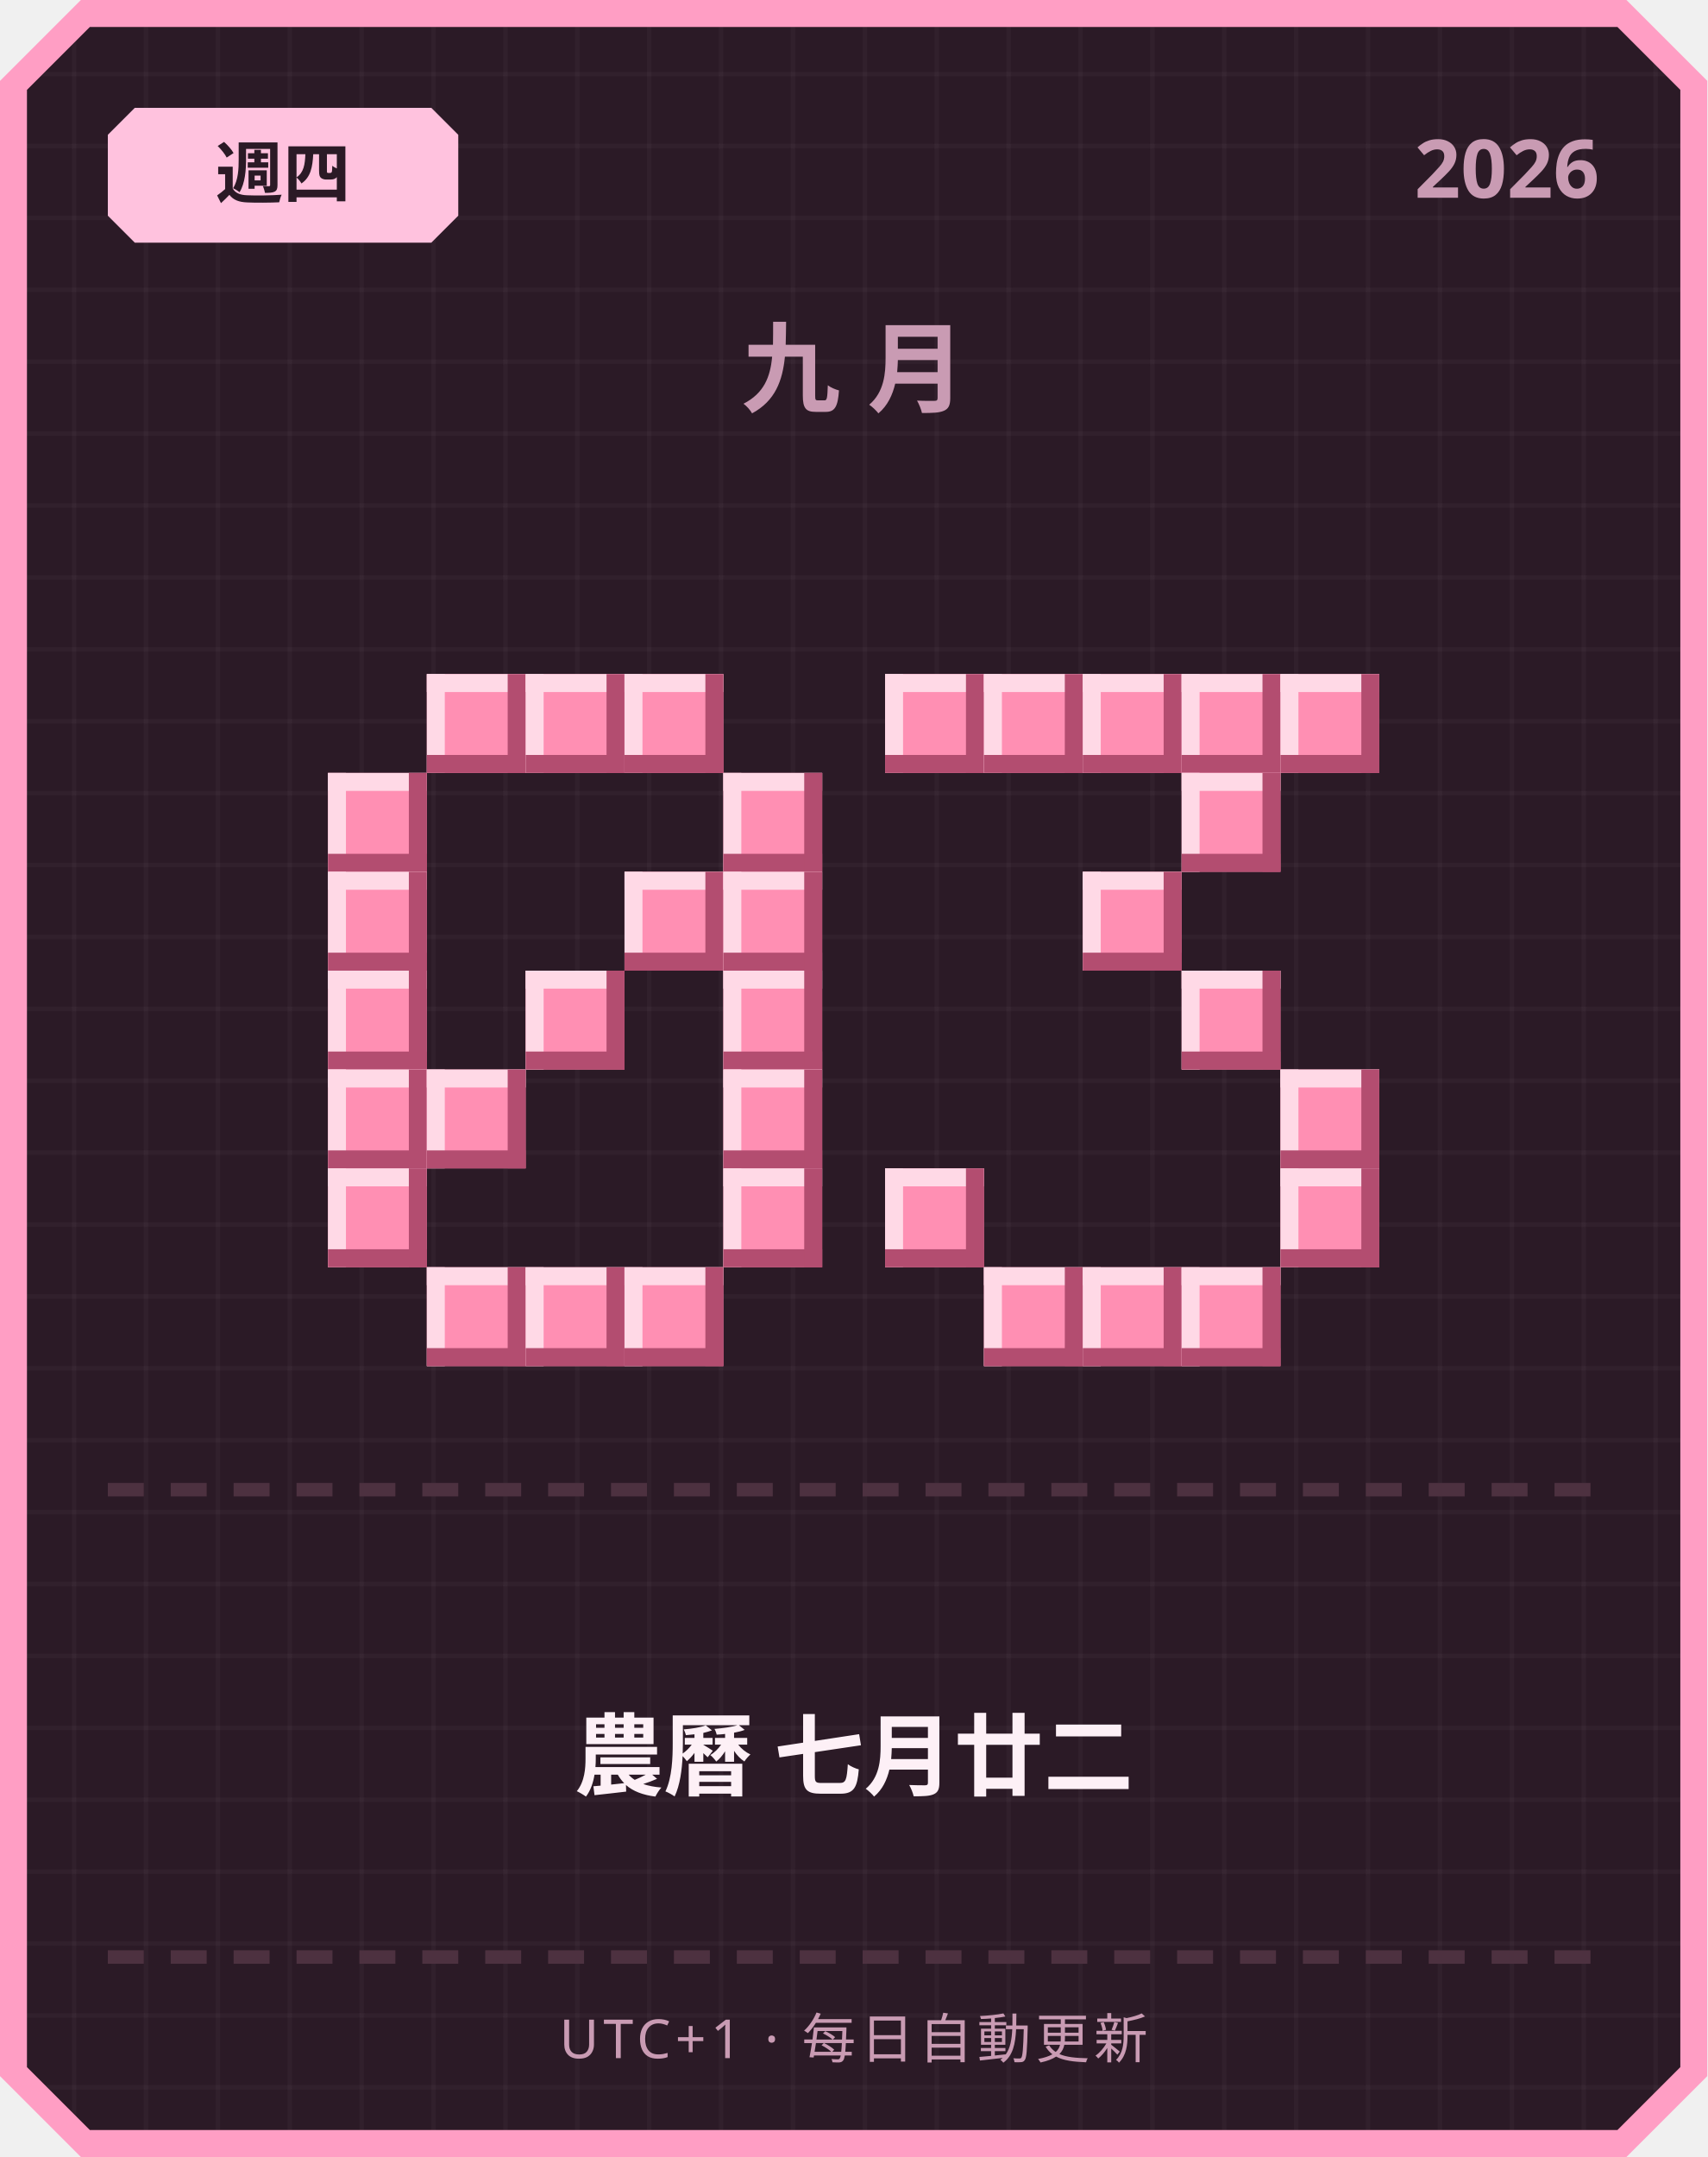
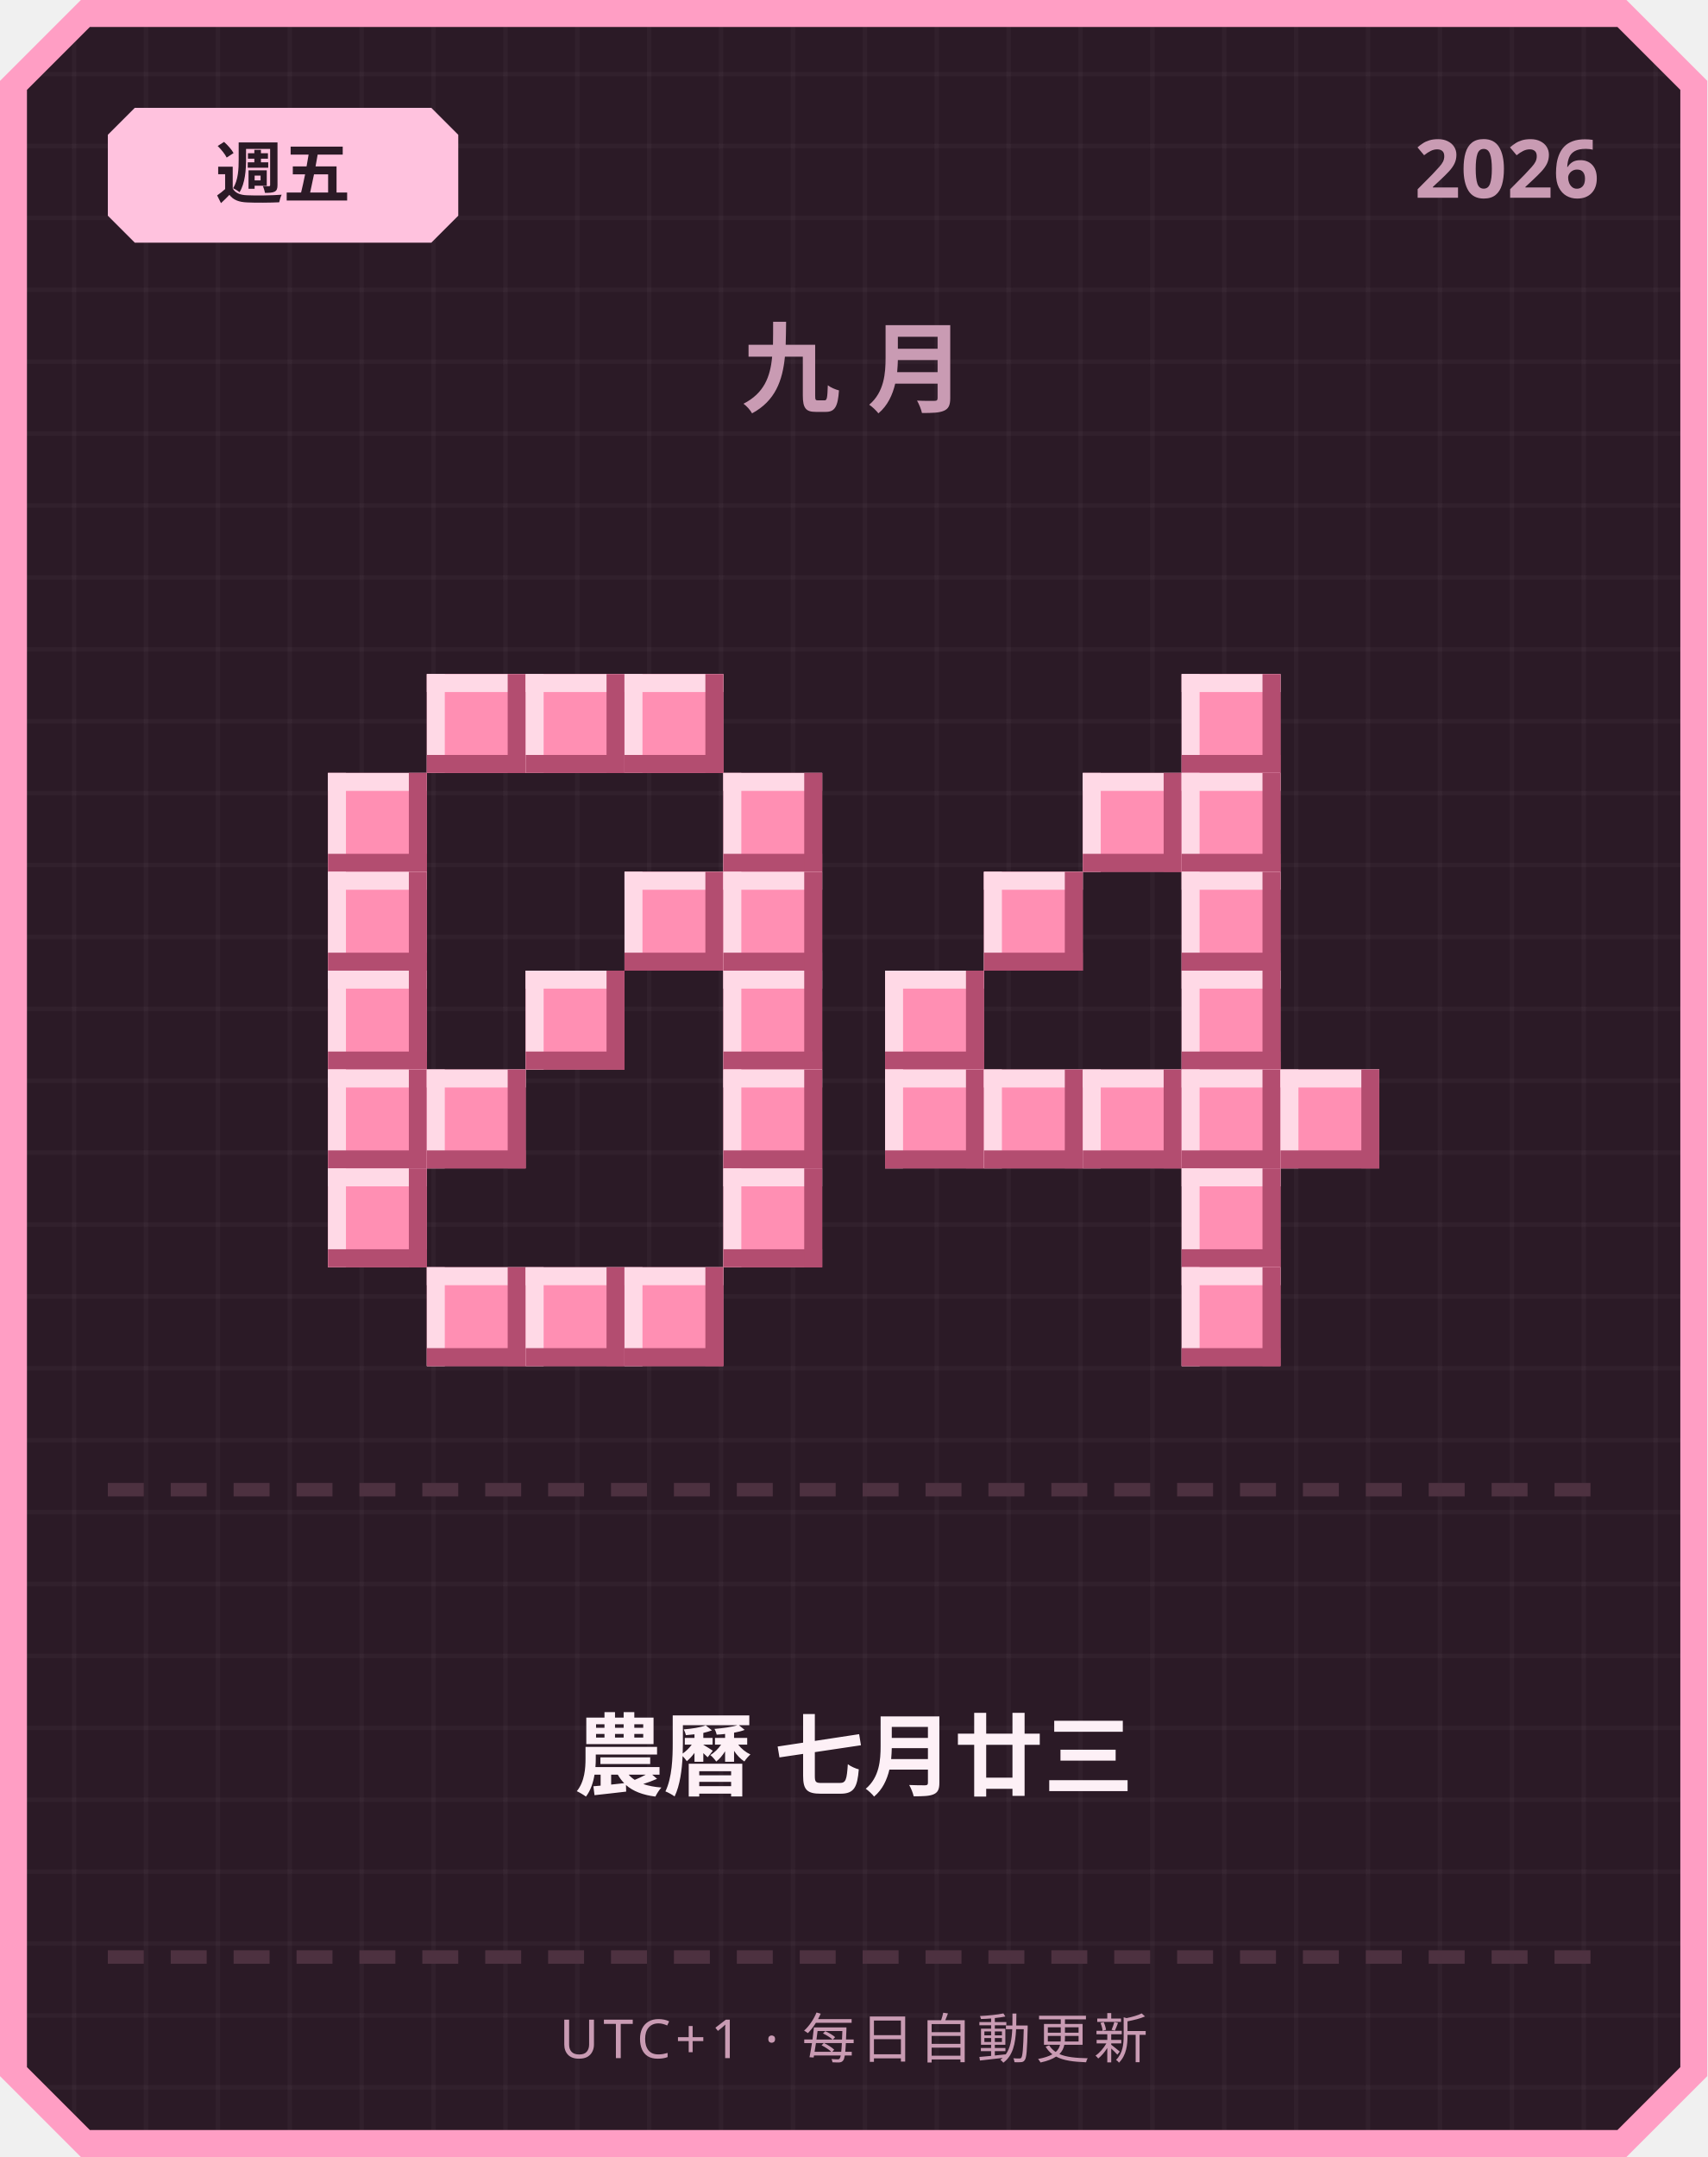
<svg xmlns="http://www.w3.org/2000/svg" width="380" height="480" viewBox="0 0 380 480">
  <defs>
    <pattern id="grid" width="16" height="16" patternUnits="userSpaceOnUse">
      <rect width="16" height="16" fill="#2b1a26" />
      <rect width="1" height="16" fill="#ffffff" opacity="0.03" />
      <rect width="16" height="1" fill="#ffffff" opacity="0.03" />
    </pattern>
  </defs>
  <path d="M 18,0 L 362,0 L 380,18 L 380,462 L 362,480 L 18,480 L 0,462 L 0,18 Z" fill="#ff9ec4" />
  <path d="M 20,6 L 360,6 L 374,20 L 374,460 L 360,474 L 20,474 L 6,460 L 6,20 Z" fill="url(#grid)" />
  <path d="M 30,24 L 96,24 L 102,30 L 102,48 L 96,54 L 30,54 L 24,48 L 24,30 Z" fill="#ffc2de" />
-   <text x="63" y="44" text-anchor="middle" font-family="'Segoe UI', sans-serif" font-size="15" font-weight="700" fill="#2b1a26">週四</text>
+   <text x="63" y="44" text-anchor="middle" font-family="'Segoe UI', sans-serif" font-size="15" font-weight="700" fill="#2b1a26">週五</text>
  <text x="356" y="44" text-anchor="end" font-family="'Segoe UI', sans-serif" font-size="18" font-weight="700" fill="#c99bb3">2026</text>
  <text x="190" y="90" text-anchor="middle" font-family="'Segoe UI', sans-serif" font-size="22" font-weight="700" letter-spacing="6" fill="#c99bb3">九月</text>
  <rect x="95" y="150" width="22" height="22" fill="#ff8fb3" />
  <rect x="95" y="150" width="22" height="4" fill="#ffd9e6" />
  <rect x="95" y="150" width="4" height="22" fill="#ffd9e6" />
  <rect x="95" y="168" width="22" height="4" fill="#b34d70" />
  <rect x="113" y="150" width="4" height="22" fill="#b34d70" />
  <rect x="117" y="150" width="22" height="22" fill="#ff8fb3" />
  <rect x="117" y="150" width="22" height="4" fill="#ffd9e6" />
  <rect x="117" y="150" width="4" height="22" fill="#ffd9e6" />
  <rect x="117" y="168" width="22" height="4" fill="#b34d70" />
  <rect x="135" y="150" width="4" height="22" fill="#b34d70" />
  <rect x="139" y="150" width="22" height="22" fill="#ff8fb3" />
  <rect x="139" y="150" width="22" height="4" fill="#ffd9e6" />
  <rect x="139" y="150" width="4" height="22" fill="#ffd9e6" />
  <rect x="139" y="168" width="22" height="4" fill="#b34d70" />
  <rect x="157" y="150" width="4" height="22" fill="#b34d70" />
  <rect x="73" y="172" width="22" height="22" fill="#ff8fb3" />
  <rect x="73" y="172" width="22" height="4" fill="#ffd9e6" />
  <rect x="73" y="172" width="4" height="22" fill="#ffd9e6" />
  <rect x="73" y="190" width="22" height="4" fill="#b34d70" />
  <rect x="91" y="172" width="4" height="22" fill="#b34d70" />
  <rect x="161" y="172" width="22" height="22" fill="#ff8fb3" />
  <rect x="161" y="172" width="22" height="4" fill="#ffd9e6" />
  <rect x="161" y="172" width="4" height="22" fill="#ffd9e6" />
  <rect x="161" y="190" width="22" height="4" fill="#b34d70" />
  <rect x="179" y="172" width="4" height="22" fill="#b34d70" />
  <rect x="73" y="194" width="22" height="22" fill="#ff8fb3" />
  <rect x="73" y="194" width="22" height="4" fill="#ffd9e6" />
  <rect x="73" y="194" width="4" height="22" fill="#ffd9e6" />
  <rect x="73" y="212" width="22" height="4" fill="#b34d70" />
  <rect x="91" y="194" width="4" height="22" fill="#b34d70" />
  <rect x="139" y="194" width="22" height="22" fill="#ff8fb3" />
  <rect x="139" y="194" width="22" height="4" fill="#ffd9e6" />
  <rect x="139" y="194" width="4" height="22" fill="#ffd9e6" />
  <rect x="139" y="212" width="22" height="4" fill="#b34d70" />
  <rect x="157" y="194" width="4" height="22" fill="#b34d70" />
  <rect x="161" y="194" width="22" height="22" fill="#ff8fb3" />
  <rect x="161" y="194" width="22" height="4" fill="#ffd9e6" />
  <rect x="161" y="194" width="4" height="22" fill="#ffd9e6" />
  <rect x="161" y="212" width="22" height="4" fill="#b34d70" />
  <rect x="179" y="194" width="4" height="22" fill="#b34d70" />
  <rect x="73" y="216" width="22" height="22" fill="#ff8fb3" />
  <rect x="73" y="216" width="22" height="4" fill="#ffd9e6" />
  <rect x="73" y="216" width="4" height="22" fill="#ffd9e6" />
  <rect x="73" y="234" width="22" height="4" fill="#b34d70" />
  <rect x="91" y="216" width="4" height="22" fill="#b34d70" />
  <rect x="117" y="216" width="22" height="22" fill="#ff8fb3" />
  <rect x="117" y="216" width="22" height="4" fill="#ffd9e6" />
  <rect x="117" y="216" width="4" height="22" fill="#ffd9e6" />
  <rect x="117" y="234" width="22" height="4" fill="#b34d70" />
  <rect x="135" y="216" width="4" height="22" fill="#b34d70" />
  <rect x="161" y="216" width="22" height="22" fill="#ff8fb3" />
  <rect x="161" y="216" width="22" height="4" fill="#ffd9e6" />
  <rect x="161" y="216" width="4" height="22" fill="#ffd9e6" />
  <rect x="161" y="234" width="22" height="4" fill="#b34d70" />
  <rect x="179" y="216" width="4" height="22" fill="#b34d70" />
  <rect x="73" y="238" width="22" height="22" fill="#ff8fb3" />
  <rect x="73" y="238" width="22" height="4" fill="#ffd9e6" />
  <rect x="73" y="238" width="4" height="22" fill="#ffd9e6" />
  <rect x="73" y="256" width="22" height="4" fill="#b34d70" />
  <rect x="91" y="238" width="4" height="22" fill="#b34d70" />
  <rect x="95" y="238" width="22" height="22" fill="#ff8fb3" />
  <rect x="95" y="238" width="22" height="4" fill="#ffd9e6" />
  <rect x="95" y="238" width="4" height="22" fill="#ffd9e6" />
  <rect x="95" y="256" width="22" height="4" fill="#b34d70" />
  <rect x="113" y="238" width="4" height="22" fill="#b34d70" />
  <rect x="161" y="238" width="22" height="22" fill="#ff8fb3" />
  <rect x="161" y="238" width="22" height="4" fill="#ffd9e6" />
  <rect x="161" y="238" width="4" height="22" fill="#ffd9e6" />
  <rect x="161" y="256" width="22" height="4" fill="#b34d70" />
  <rect x="179" y="238" width="4" height="22" fill="#b34d70" />
  <rect x="73" y="260" width="22" height="22" fill="#ff8fb3" />
  <rect x="73" y="260" width="22" height="4" fill="#ffd9e6" />
  <rect x="73" y="260" width="4" height="22" fill="#ffd9e6" />
  <rect x="73" y="278" width="22" height="4" fill="#b34d70" />
  <rect x="91" y="260" width="4" height="22" fill="#b34d70" />
  <rect x="161" y="260" width="22" height="22" fill="#ff8fb3" />
  <rect x="161" y="260" width="22" height="4" fill="#ffd9e6" />
  <rect x="161" y="260" width="4" height="22" fill="#ffd9e6" />
  <rect x="161" y="278" width="22" height="4" fill="#b34d70" />
  <rect x="179" y="260" width="4" height="22" fill="#b34d70" />
  <rect x="95" y="282" width="22" height="22" fill="#ff8fb3" />
  <rect x="95" y="282" width="22" height="4" fill="#ffd9e6" />
  <rect x="95" y="282" width="4" height="22" fill="#ffd9e6" />
  <rect x="95" y="300" width="22" height="4" fill="#b34d70" />
  <rect x="113" y="282" width="4" height="22" fill="#b34d70" />
  <rect x="117" y="282" width="22" height="22" fill="#ff8fb3" />
  <rect x="117" y="282" width="22" height="4" fill="#ffd9e6" />
  <rect x="117" y="282" width="4" height="22" fill="#ffd9e6" />
  <rect x="117" y="300" width="22" height="4" fill="#b34d70" />
  <rect x="135" y="282" width="4" height="22" fill="#b34d70" />
  <rect x="139" y="282" width="22" height="22" fill="#ff8fb3" />
  <rect x="139" y="282" width="22" height="4" fill="#ffd9e6" />
  <rect x="139" y="282" width="4" height="22" fill="#ffd9e6" />
  <rect x="139" y="300" width="22" height="4" fill="#b34d70" />
  <rect x="157" y="282" width="4" height="22" fill="#b34d70" />
-   <rect x="197" y="150" width="22" height="22" fill="#ff8fb3" />
-   <rect x="197" y="150" width="22" height="4" fill="#ffd9e6" />
-   <rect x="197" y="150" width="4" height="22" fill="#ffd9e6" />
-   <rect x="197" y="168" width="22" height="4" fill="#b34d70" />
-   <rect x="215" y="150" width="4" height="22" fill="#b34d70" />
-   <rect x="219" y="150" width="22" height="22" fill="#ff8fb3" />
-   <rect x="219" y="150" width="22" height="4" fill="#ffd9e6" />
-   <rect x="219" y="150" width="4" height="22" fill="#ffd9e6" />
-   <rect x="219" y="168" width="22" height="4" fill="#b34d70" />
-   <rect x="237" y="150" width="4" height="22" fill="#b34d70" />
-   <rect x="241" y="150" width="22" height="22" fill="#ff8fb3" />
-   <rect x="241" y="150" width="22" height="4" fill="#ffd9e6" />
-   <rect x="241" y="150" width="4" height="22" fill="#ffd9e6" />
-   <rect x="241" y="168" width="22" height="4" fill="#b34d70" />
-   <rect x="259" y="150" width="4" height="22" fill="#b34d70" />
  <rect x="263" y="150" width="22" height="22" fill="#ff8fb3" />
  <rect x="263" y="150" width="22" height="4" fill="#ffd9e6" />
  <rect x="263" y="150" width="4" height="22" fill="#ffd9e6" />
  <rect x="263" y="168" width="22" height="4" fill="#b34d70" />
  <rect x="281" y="150" width="4" height="22" fill="#b34d70" />
-   <rect x="285" y="150" width="22" height="22" fill="#ff8fb3" />
-   <rect x="285" y="150" width="22" height="4" fill="#ffd9e6" />
-   <rect x="285" y="150" width="4" height="22" fill="#ffd9e6" />
-   <rect x="285" y="168" width="22" height="4" fill="#b34d70" />
-   <rect x="303" y="150" width="4" height="22" fill="#b34d70" />
+   <rect x="241" y="172" width="22" height="22" fill="#ff8fb3" />
+   <rect x="241" y="172" width="22" height="4" fill="#ffd9e6" />
+   <rect x="241" y="172" width="4" height="22" fill="#ffd9e6" />
+   <rect x="241" y="190" width="22" height="4" fill="#b34d70" />
+   <rect x="259" y="172" width="4" height="22" fill="#b34d70" />
  <rect x="263" y="172" width="22" height="22" fill="#ff8fb3" />
  <rect x="263" y="172" width="22" height="4" fill="#ffd9e6" />
  <rect x="263" y="172" width="4" height="22" fill="#ffd9e6" />
  <rect x="263" y="190" width="22" height="4" fill="#b34d70" />
  <rect x="281" y="172" width="4" height="22" fill="#b34d70" />
-   <rect x="241" y="194" width="22" height="22" fill="#ff8fb3" />
-   <rect x="241" y="194" width="22" height="4" fill="#ffd9e6" />
-   <rect x="241" y="194" width="4" height="22" fill="#ffd9e6" />
-   <rect x="241" y="212" width="22" height="4" fill="#b34d70" />
-   <rect x="259" y="194" width="4" height="22" fill="#b34d70" />
+   <rect x="219" y="194" width="22" height="22" fill="#ff8fb3" />
+   <rect x="219" y="194" width="22" height="4" fill="#ffd9e6" />
+   <rect x="219" y="194" width="4" height="22" fill="#ffd9e6" />
+   <rect x="219" y="212" width="22" height="4" fill="#b34d70" />
+   <rect x="237" y="194" width="4" height="22" fill="#b34d70" />
+   <rect x="263" y="194" width="22" height="22" fill="#ff8fb3" />
+   <rect x="263" y="194" width="22" height="4" fill="#ffd9e6" />
+   <rect x="263" y="194" width="4" height="22" fill="#ffd9e6" />
+   <rect x="263" y="212" width="22" height="4" fill="#b34d70" />
+   <rect x="281" y="194" width="4" height="22" fill="#b34d70" />
+   <rect x="197" y="216" width="22" height="22" fill="#ff8fb3" />
+   <rect x="197" y="216" width="22" height="4" fill="#ffd9e6" />
+   <rect x="197" y="216" width="4" height="22" fill="#ffd9e6" />
+   <rect x="197" y="234" width="22" height="4" fill="#b34d70" />
+   <rect x="215" y="216" width="4" height="22" fill="#b34d70" />
  <rect x="263" y="216" width="22" height="22" fill="#ff8fb3" />
  <rect x="263" y="216" width="22" height="4" fill="#ffd9e6" />
  <rect x="263" y="216" width="4" height="22" fill="#ffd9e6" />
  <rect x="263" y="234" width="22" height="4" fill="#b34d70" />
  <rect x="281" y="216" width="4" height="22" fill="#b34d70" />
+   <rect x="197" y="238" width="22" height="22" fill="#ff8fb3" />
+   <rect x="197" y="238" width="22" height="4" fill="#ffd9e6" />
+   <rect x="197" y="238" width="4" height="22" fill="#ffd9e6" />
+   <rect x="197" y="256" width="22" height="4" fill="#b34d70" />
+   <rect x="215" y="238" width="4" height="22" fill="#b34d70" />
+   <rect x="219" y="238" width="22" height="22" fill="#ff8fb3" />
+   <rect x="219" y="238" width="22" height="4" fill="#ffd9e6" />
+   <rect x="219" y="238" width="4" height="22" fill="#ffd9e6" />
+   <rect x="219" y="256" width="22" height="4" fill="#b34d70" />
+   <rect x="237" y="238" width="4" height="22" fill="#b34d70" />
+   <rect x="241" y="238" width="22" height="22" fill="#ff8fb3" />
+   <rect x="241" y="238" width="22" height="4" fill="#ffd9e6" />
+   <rect x="241" y="238" width="4" height="22" fill="#ffd9e6" />
+   <rect x="241" y="256" width="22" height="4" fill="#b34d70" />
+   <rect x="259" y="238" width="4" height="22" fill="#b34d70" />
+   <rect x="263" y="238" width="22" height="22" fill="#ff8fb3" />
+   <rect x="263" y="238" width="22" height="4" fill="#ffd9e6" />
+   <rect x="263" y="238" width="4" height="22" fill="#ffd9e6" />
+   <rect x="263" y="256" width="22" height="4" fill="#b34d70" />
+   <rect x="281" y="238" width="4" height="22" fill="#b34d70" />
  <rect x="285" y="238" width="22" height="22" fill="#ff8fb3" />
  <rect x="285" y="238" width="22" height="4" fill="#ffd9e6" />
  <rect x="285" y="238" width="4" height="22" fill="#ffd9e6" />
  <rect x="285" y="256" width="22" height="4" fill="#b34d70" />
  <rect x="303" y="238" width="4" height="22" fill="#b34d70" />
-   <rect x="197" y="260" width="22" height="22" fill="#ff8fb3" />
-   <rect x="197" y="260" width="22" height="4" fill="#ffd9e6" />
-   <rect x="197" y="260" width="4" height="22" fill="#ffd9e6" />
-   <rect x="197" y="278" width="22" height="4" fill="#b34d70" />
-   <rect x="215" y="260" width="4" height="22" fill="#b34d70" />
-   <rect x="285" y="260" width="22" height="22" fill="#ff8fb3" />
-   <rect x="285" y="260" width="22" height="4" fill="#ffd9e6" />
-   <rect x="285" y="260" width="4" height="22" fill="#ffd9e6" />
-   <rect x="285" y="278" width="22" height="4" fill="#b34d70" />
-   <rect x="303" y="260" width="4" height="22" fill="#b34d70" />
-   <rect x="219" y="282" width="22" height="22" fill="#ff8fb3" />
-   <rect x="219" y="282" width="22" height="4" fill="#ffd9e6" />
-   <rect x="219" y="282" width="4" height="22" fill="#ffd9e6" />
-   <rect x="219" y="300" width="22" height="4" fill="#b34d70" />
-   <rect x="237" y="282" width="4" height="22" fill="#b34d70" />
-   <rect x="241" y="282" width="22" height="22" fill="#ff8fb3" />
-   <rect x="241" y="282" width="22" height="4" fill="#ffd9e6" />
-   <rect x="241" y="282" width="4" height="22" fill="#ffd9e6" />
-   <rect x="241" y="300" width="22" height="4" fill="#b34d70" />
-   <rect x="259" y="282" width="4" height="22" fill="#b34d70" />
+   <rect x="263" y="260" width="22" height="22" fill="#ff8fb3" />
+   <rect x="263" y="260" width="22" height="4" fill="#ffd9e6" />
+   <rect x="263" y="260" width="4" height="22" fill="#ffd9e6" />
+   <rect x="263" y="278" width="22" height="4" fill="#b34d70" />
+   <rect x="281" y="260" width="4" height="22" fill="#b34d70" />
  <rect x="263" y="282" width="22" height="22" fill="#ff8fb3" />
  <rect x="263" y="282" width="22" height="4" fill="#ffd9e6" />
  <rect x="263" y="282" width="4" height="22" fill="#ffd9e6" />
  <rect x="263" y="300" width="22" height="4" fill="#b34d70" />
  <rect x="281" y="282" width="4" height="22" fill="#b34d70" />
  <rect x="24" y="330" width="8" height="3" fill="#4d3140" />
  <rect x="38" y="330" width="8" height="3" fill="#4d3140" />
  <rect x="52" y="330" width="8" height="3" fill="#4d3140" />
  <rect x="66" y="330" width="8" height="3" fill="#4d3140" />
  <rect x="80" y="330" width="8" height="3" fill="#4d3140" />
  <rect x="94" y="330" width="8" height="3" fill="#4d3140" />
  <rect x="108" y="330" width="8" height="3" fill="#4d3140" />
  <rect x="122" y="330" width="8" height="3" fill="#4d3140" />
  <rect x="136" y="330" width="8" height="3" fill="#4d3140" />
  <rect x="150" y="330" width="8" height="3" fill="#4d3140" />
  <rect x="164" y="330" width="8" height="3" fill="#4d3140" />
  <rect x="178" y="330" width="8" height="3" fill="#4d3140" />
  <rect x="192" y="330" width="8" height="3" fill="#4d3140" />
  <rect x="206" y="330" width="8" height="3" fill="#4d3140" />
  <rect x="220" y="330" width="8" height="3" fill="#4d3140" />
  <rect x="234" y="330" width="8" height="3" fill="#4d3140" />
  <rect x="248" y="330" width="8" height="3" fill="#4d3140" />
  <rect x="262" y="330" width="8" height="3" fill="#4d3140" />
  <rect x="276" y="330" width="8" height="3" fill="#4d3140" />
  <rect x="290" y="330" width="8" height="3" fill="#4d3140" />
  <rect x="304" y="330" width="8" height="3" fill="#4d3140" />
  <rect x="318" y="330" width="8" height="3" fill="#4d3140" />
  <rect x="332" y="330" width="8" height="3" fill="#4d3140" />
  <rect x="346" y="330" width="8" height="3" fill="#4d3140" />
-   <text x="190" y="398" text-anchor="middle" font-family="'Segoe UI', 'Microsoft JhengHei', sans-serif" font-size="20" font-weight="700" fill="#fdf0f6">農曆 七月廿二</text>
+   <text x="190" y="398" text-anchor="middle" font-family="'Segoe UI', 'Microsoft JhengHei', sans-serif" font-size="20" font-weight="700" fill="#fdf0f6">農曆 七月廿三</text>
  <rect x="24" y="434" width="8" height="3" fill="#4d3140" />
  <rect x="38" y="434" width="8" height="3" fill="#4d3140" />
  <rect x="52" y="434" width="8" height="3" fill="#4d3140" />
  <rect x="66" y="434" width="8" height="3" fill="#4d3140" />
  <rect x="80" y="434" width="8" height="3" fill="#4d3140" />
  <rect x="94" y="434" width="8" height="3" fill="#4d3140" />
  <rect x="108" y="434" width="8" height="3" fill="#4d3140" />
  <rect x="122" y="434" width="8" height="3" fill="#4d3140" />
  <rect x="136" y="434" width="8" height="3" fill="#4d3140" />
  <rect x="150" y="434" width="8" height="3" fill="#4d3140" />
  <rect x="164" y="434" width="8" height="3" fill="#4d3140" />
  <rect x="178" y="434" width="8" height="3" fill="#4d3140" />
  <rect x="192" y="434" width="8" height="3" fill="#4d3140" />
  <rect x="206" y="434" width="8" height="3" fill="#4d3140" />
  <rect x="220" y="434" width="8" height="3" fill="#4d3140" />
  <rect x="234" y="434" width="8" height="3" fill="#4d3140" />
  <rect x="248" y="434" width="8" height="3" fill="#4d3140" />
  <rect x="262" y="434" width="8" height="3" fill="#4d3140" />
  <rect x="276" y="434" width="8" height="3" fill="#4d3140" />
  <rect x="290" y="434" width="8" height="3" fill="#4d3140" />
  <rect x="304" y="434" width="8" height="3" fill="#4d3140" />
  <rect x="318" y="434" width="8" height="3" fill="#4d3140" />
  <rect x="332" y="434" width="8" height="3" fill="#4d3140" />
  <rect x="346" y="434" width="8" height="3" fill="#4d3140" />
  <text x="190" y="458" text-anchor="middle" font-family="'Segoe UI', sans-serif" font-size="12" letter-spacing="1" fill="#c99bb3">UTC+1 · 每日自動更新</text>
</svg>
